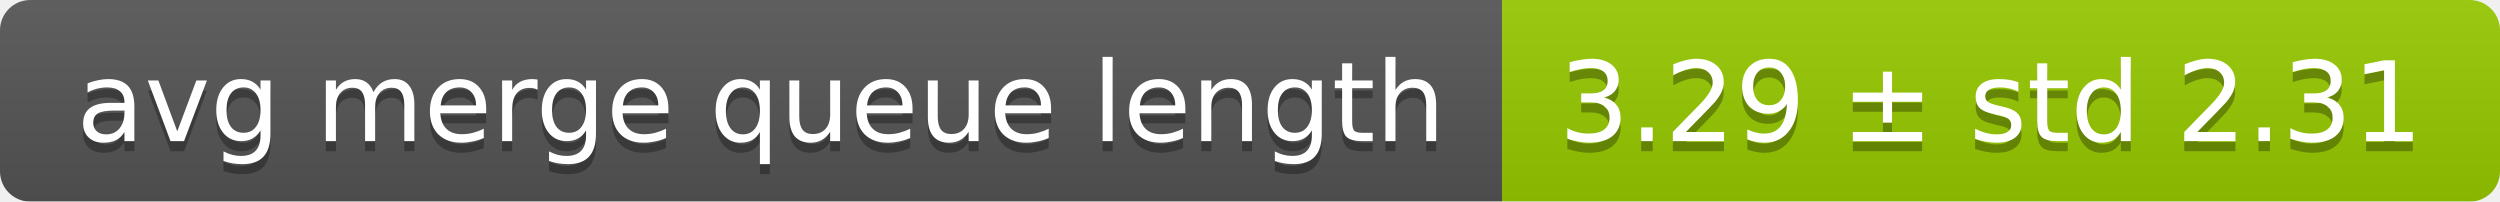
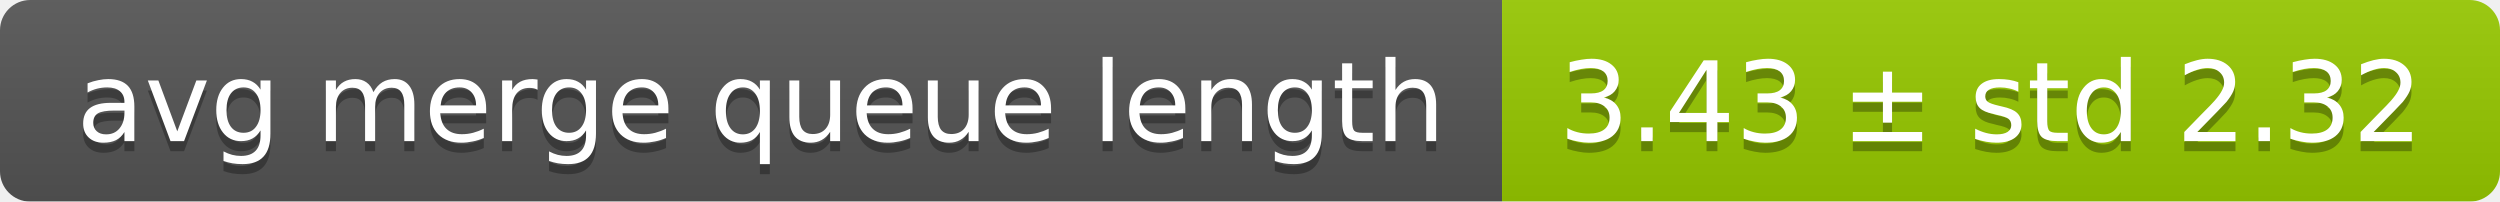
<svg xmlns="http://www.w3.org/2000/svg" width="248" height="20">
  <linearGradient id="smooth" x2="0" y2="100%">
    <stop offset="0" stop-color="#bbb" stop-opacity=".1" />
    <stop offset="1" stop-opacity=".1" />
  </linearGradient>
  <mask id="round">
    <rect width="248" height="20" rx="3" fill="#fff" />
  </mask>
  <g mask="url(#round)">
    <rect width="149" height="20" fill="#555" />
    <rect x="149" width="99" height="20" fill="#97ca00" />
    <rect width="248" height="20" fill="url(#smooth)" />
  </g>
  <g fill="#fff" text-anchor="middle" font-family="DejaVu Sans,Verdana,Geneva,sans-serif" font-size="11">
    <text x="75.5" y="15" fill="#010101" fill-opacity=".3">avg merge queue length</text>
    <text x="75.5" y="14">avg merge queue length</text>
-     <text x="197.5" y="15" fill="#010101" fill-opacity=".3">3.29 ± std 2.31</text>
-     <text x="197.5" y="14">3.29 ± std 2.31</text>
+     <text x="197.5" y="15" fill="#010101" fill-opacity=".3">3.43 ± std 2.32</text>
+     <text x="197.5" y="14">3.43 ± std 2.32</text>
  </g>
</svg>
